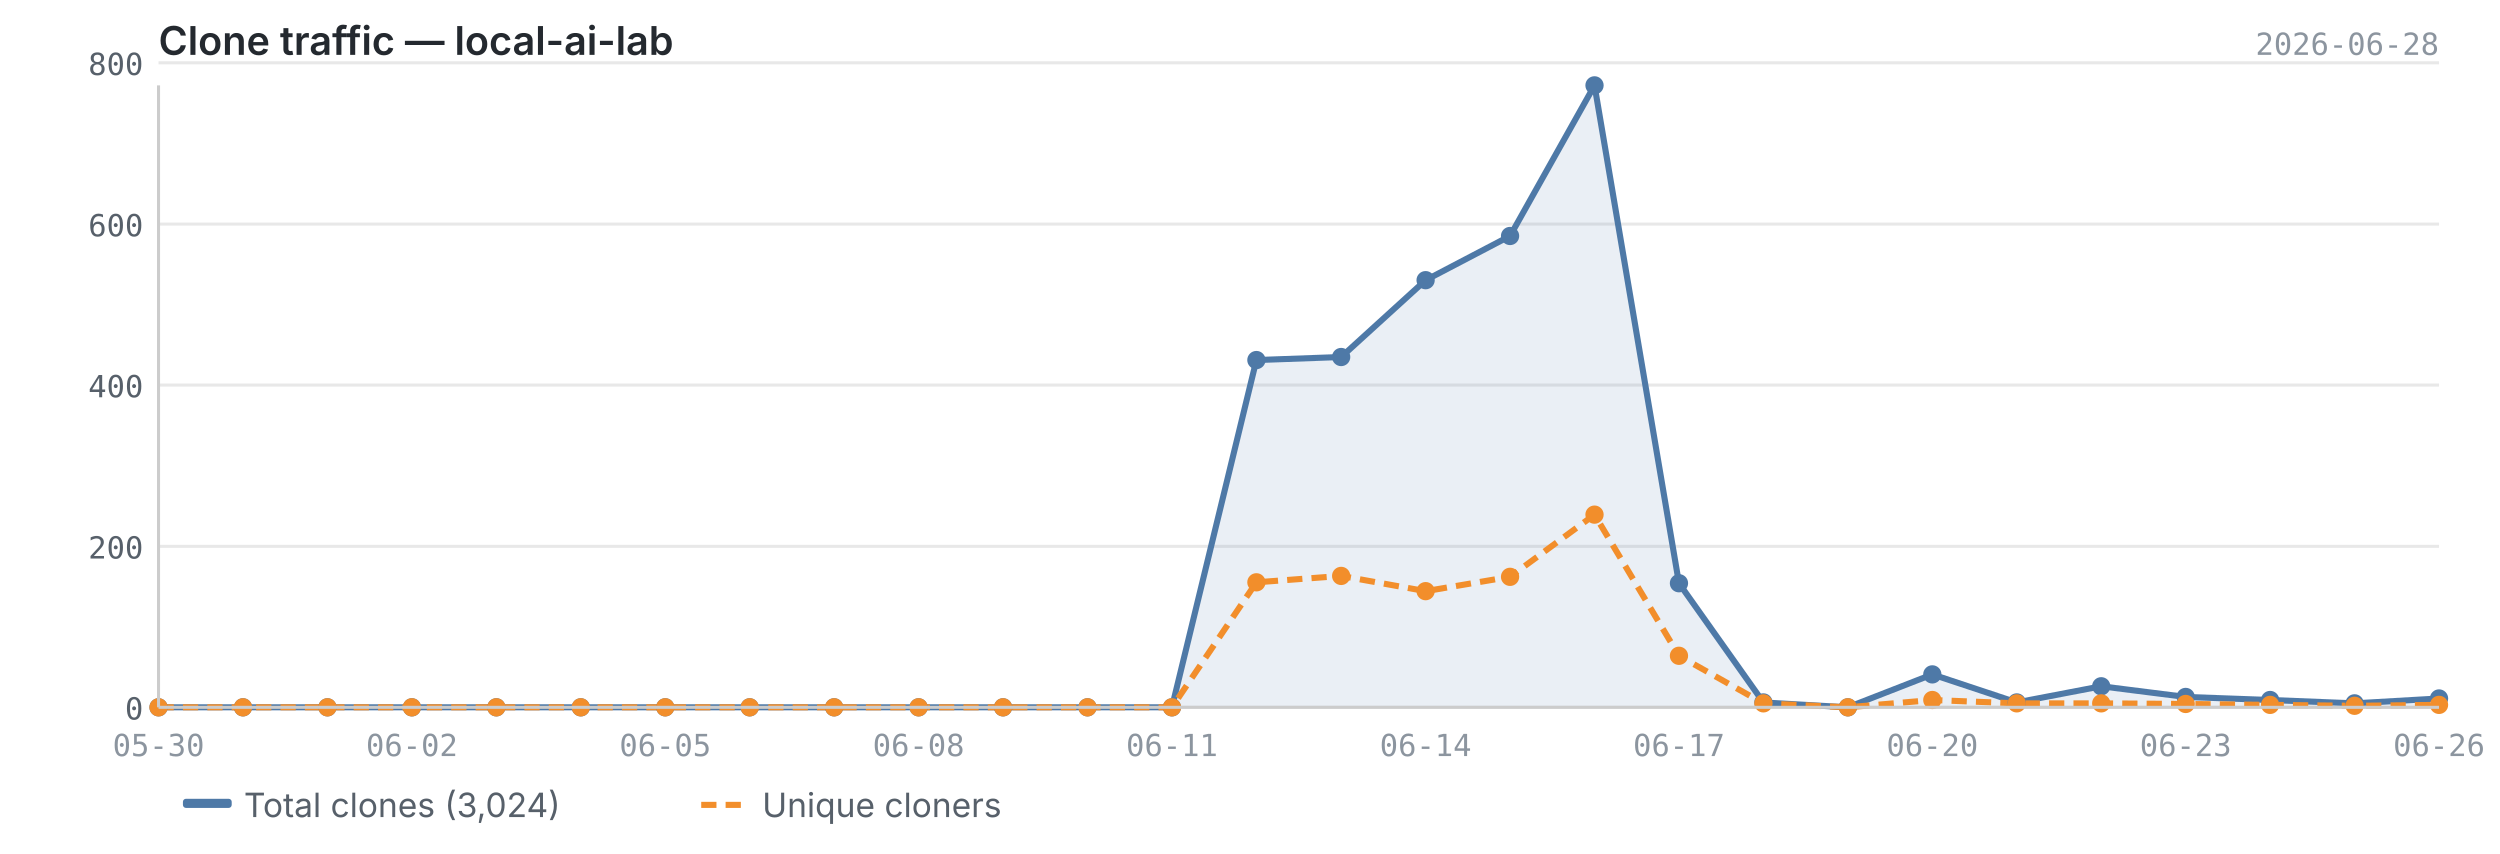
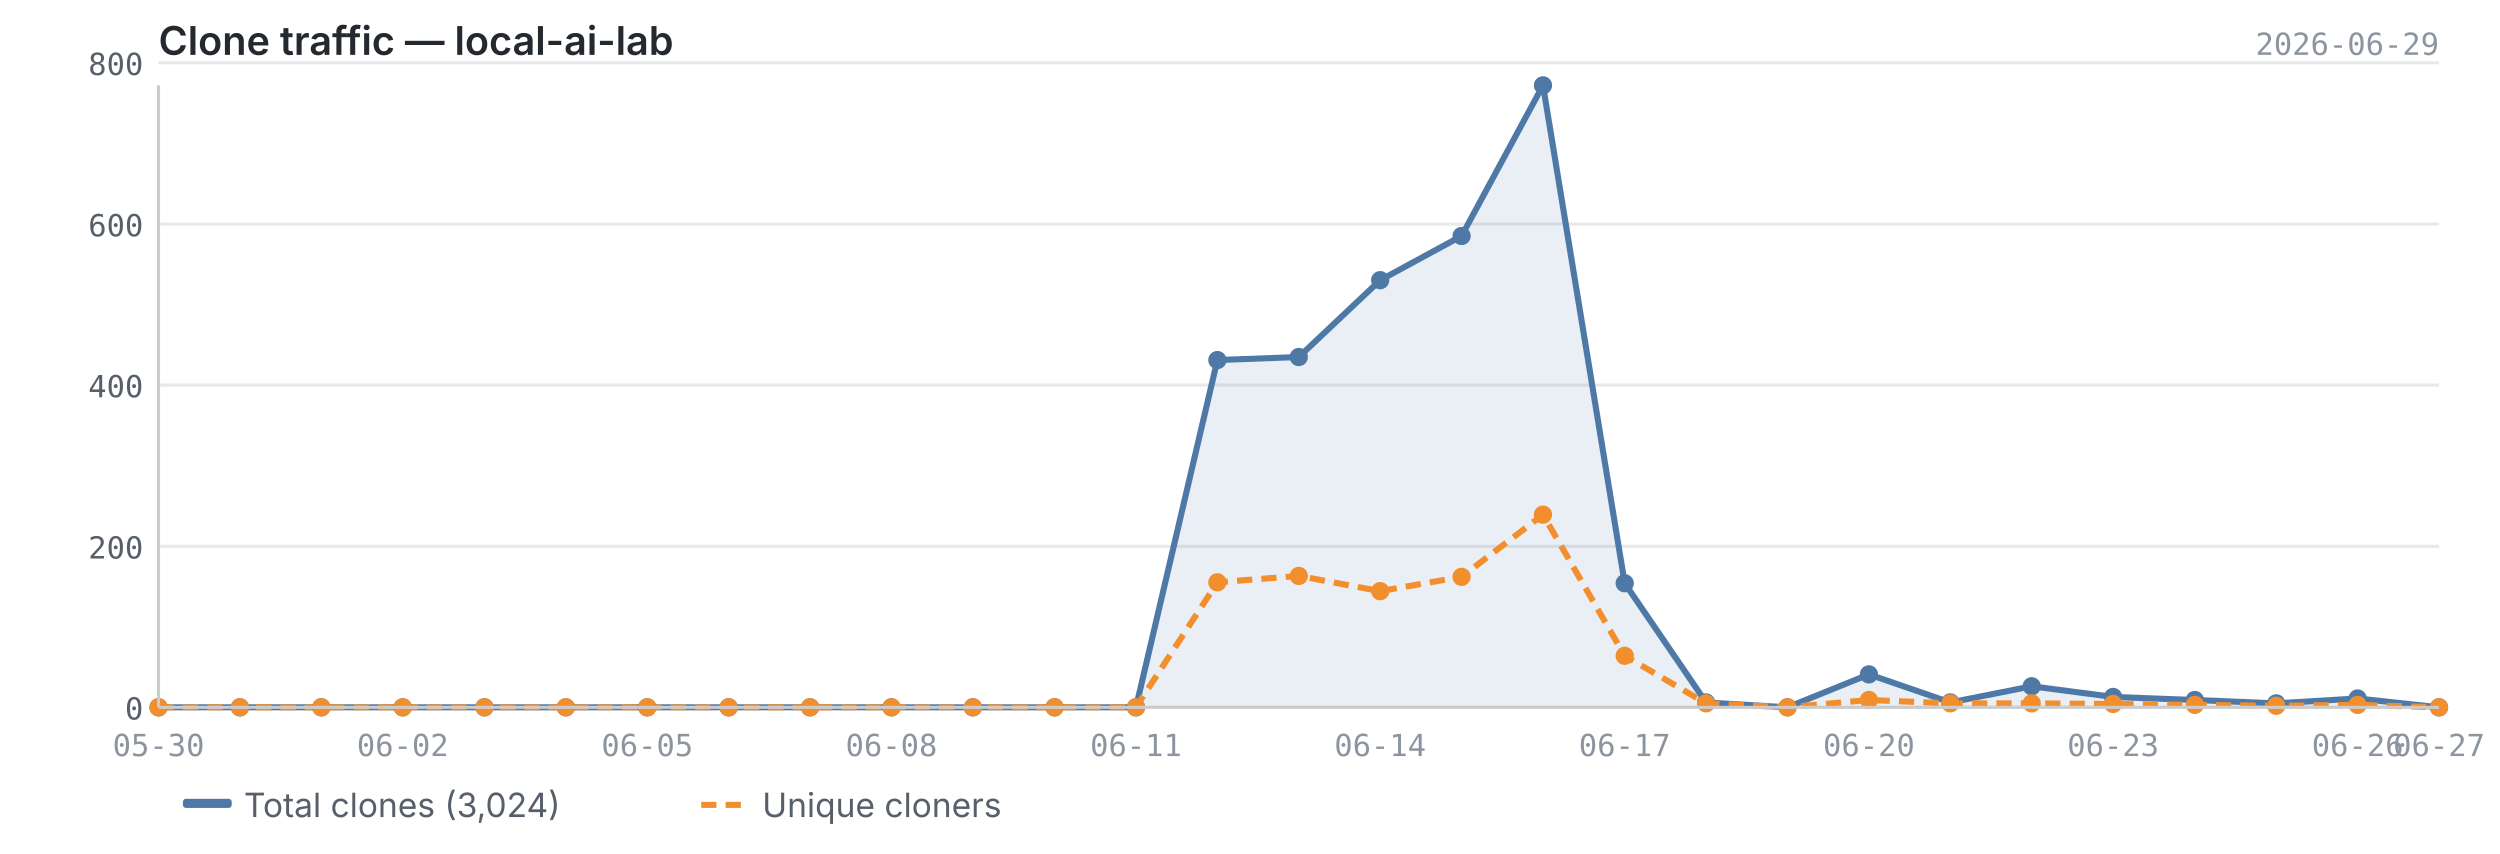
<svg xmlns="http://www.w3.org/2000/svg" viewBox="0 0 820 280" width="820" height="280">
  <text x="52" y="18" font-size="13" font-weight="600" fill="#24292f" font-family="-apple-system, BlinkMacSystemFont, 'Segoe UI', sans-serif">Clone traffic — local-ai-lab</text>
-   <text x="800" y="18" font-size="10" fill="#8c959f" font-family="ui-monospace, SFMono-Regular, 'SF Mono', Menlo, monospace" text-anchor="end">2026-06-28</text>
+   <text x="800" y="18" font-size="10" fill="#8c959f" font-family="ui-monospace, SFMono-Regular, 'SF Mono', Menlo, monospace" text-anchor="end">2026-06-29</text>
  <line x1="52" y1="232.0" x2="800" y2="232.0" stroke="#e8e8e8" stroke-width="1" />
  <line x1="52" y1="179.2" x2="800" y2="179.2" stroke="#e8e8e8" stroke-width="1" />
  <line x1="52" y1="126.3" x2="800" y2="126.3" stroke="#e8e8e8" stroke-width="1" />
  <line x1="52" y1="73.5" x2="800" y2="73.5" stroke="#e8e8e8" stroke-width="1" />
  <line x1="52" y1="20.6" x2="800" y2="20.6" stroke="#e8e8e8" stroke-width="1" />
-   <path d="M52.0,232.0 L52.0,232.0 L79.7,232.0 L107.4,232.0 L135.1,232.0 L162.8,232.0 L190.5,232.0 L218.2,232.0 L245.9,232.0 L273.6,232.0 L301.3,232.0 L329.0,232.0 L356.7,232.0 L384.4,232.0 L412.1,118.1 L439.9,117.1 L467.6,91.9 L495.3,77.4 L523.0,28.0 L550.7,191.3 L578.4,230.4 L606.1,232.0 L633.8,221.2 L661.5,230.4 L689.2,225.1 L716.9,228.6 L744.6,229.6 L772.3,230.7 L800.0,229.1 L800.0,232.0 L52.0,232.0Z" fill="#4e79a7" opacity="0.12" />
-   <polyline points="52.0,232.0 79.7,232.0 107.4,232.0 135.1,232.0 162.8,232.0 190.5,232.0 218.2,232.0 245.9,232.0 273.6,232.0 301.3,232.0 329.0,232.0 356.7,232.0 384.4,232.0 412.1,118.1 439.9,117.1 467.6,91.9 495.3,77.4 523.0,28.0 550.7,191.3 578.4,230.4 606.1,232.0 633.8,221.2 661.5,230.4 689.2,225.1 716.9,228.6 744.6,229.6 772.3,230.7 800.0,229.1" fill="none" stroke="#4e79a7" stroke-width="2" stroke-linejoin="round" />
-   <polyline points="52.0,232.0 79.7,232.0 107.4,232.0 135.1,232.0 162.8,232.0 190.5,232.0 218.2,232.0 245.9,232.0 273.6,232.0 301.3,232.0 329.0,232.0 356.7,232.0 384.4,232.0 412.1,191.0 439.9,188.9 467.6,193.9 495.3,189.2 523.0,168.8 550.7,215.1 578.4,230.7 606.1,232.0 633.8,229.6 661.5,230.7 689.2,230.7 716.9,230.9 744.6,231.2 772.3,231.5 800.0,231.2" fill="none" stroke="#f28e2b" stroke-width="2" stroke-linejoin="round" stroke-dasharray="5,3" />
+   <path d="M52.0,232.0 L52.0,232.0 L78.7,232.0 L105.4,232.0 L132.1,232.0 L158.9,232.0 L185.6,232.0 L212.3,232.0 L239.0,232.0 L265.7,232.0 L292.4,232.0 L319.1,232.0 L345.9,232.0 L372.6,232.0 L399.3,118.1 L426.0,117.1 L452.7,91.9 L479.4,77.4 L506.1,28.0 L532.9,191.3 L559.6,230.4 L586.3,232.0 L613.0,221.2 L639.7,230.4 L666.4,225.1 L693.1,228.6 L719.9,229.6 L746.6,230.7 L773.3,229.1 L800.0,232.0 L800.0,232.0 L52.0,232.0Z" fill="#4e79a7" opacity="0.12" />
+   <polyline points="52.0,232.0 78.7,232.0 105.4,232.0 132.1,232.0 158.9,232.0 185.6,232.0 212.3,232.0 239.0,232.0 265.7,232.0 292.4,232.0 319.1,232.0 345.9,232.0 372.6,232.0 399.3,118.1 426.0,117.1 452.7,91.9 479.4,77.4 506.1,28.0 532.9,191.3 559.6,230.4 586.3,232.0 613.0,221.2 639.7,230.4 666.4,225.1 693.1,228.6 719.9,229.6 746.6,230.7 773.3,229.1 800.0,232.0" fill="none" stroke="#4e79a7" stroke-width="2" stroke-linejoin="round" />
+   <polyline points="52.0,232.0 78.7,232.0 105.4,232.0 132.1,232.0 158.9,232.0 185.6,232.0 212.3,232.0 239.0,232.0 265.7,232.0 292.4,232.0 319.1,232.0 345.9,232.0 372.6,232.0 399.3,191.0 426.0,188.9 452.7,193.9 479.4,189.2 506.1,168.8 532.9,215.1 559.6,230.7 586.3,232.0 613.0,229.6 639.7,230.7 666.4,230.7 693.1,230.9 719.9,231.2 746.6,231.5 773.3,231.2 800.0,232.0" fill="none" stroke="#f28e2b" stroke-width="2" stroke-linejoin="round" stroke-dasharray="5,3" />
  <circle cx="52.0" cy="232.0" r="3" fill="#4e79a7" />
-   <circle cx="79.7" cy="232.0" r="3" fill="#4e79a7" />
-   <circle cx="107.4" cy="232.0" r="3" fill="#4e79a7" />
-   <circle cx="135.1" cy="232.0" r="3" fill="#4e79a7" />
-   <circle cx="162.8" cy="232.0" r="3" fill="#4e79a7" />
-   <circle cx="190.5" cy="232.0" r="3" fill="#4e79a7" />
-   <circle cx="218.2" cy="232.0" r="3" fill="#4e79a7" />
-   <circle cx="245.9" cy="232.0" r="3" fill="#4e79a7" />
-   <circle cx="273.6" cy="232.0" r="3" fill="#4e79a7" />
-   <circle cx="301.3" cy="232.0" r="3" fill="#4e79a7" />
-   <circle cx="329.0" cy="232.0" r="3" fill="#4e79a7" />
-   <circle cx="356.7" cy="232.0" r="3" fill="#4e79a7" />
-   <circle cx="384.4" cy="232.0" r="3" fill="#4e79a7" />
-   <circle cx="412.1" cy="118.1" r="3" fill="#4e79a7" />
-   <circle cx="439.9" cy="117.1" r="3" fill="#4e79a7" />
-   <circle cx="467.6" cy="91.9" r="3" fill="#4e79a7" />
-   <circle cx="495.3" cy="77.4" r="3" fill="#4e79a7" />
-   <circle cx="523.0" cy="28.0" r="3" fill="#4e79a7" />
-   <circle cx="550.7" cy="191.3" r="3" fill="#4e79a7" />
-   <circle cx="578.4" cy="230.4" r="3" fill="#4e79a7" />
-   <circle cx="606.1" cy="232.0" r="3" fill="#4e79a7" />
-   <circle cx="633.8" cy="221.2" r="3" fill="#4e79a7" />
-   <circle cx="661.5" cy="230.4" r="3" fill="#4e79a7" />
-   <circle cx="689.2" cy="225.1" r="3" fill="#4e79a7" />
-   <circle cx="716.9" cy="228.6" r="3" fill="#4e79a7" />
-   <circle cx="744.6" cy="229.6" r="3" fill="#4e79a7" />
-   <circle cx="772.3" cy="230.7" r="3" fill="#4e79a7" />
-   <circle cx="800.0" cy="229.1" r="3" fill="#4e79a7" />
+   <circle cx="78.7" cy="232.0" r="3" fill="#4e79a7" />
+   <circle cx="105.4" cy="232.0" r="3" fill="#4e79a7" />
+   <circle cx="132.1" cy="232.0" r="3" fill="#4e79a7" />
+   <circle cx="158.9" cy="232.0" r="3" fill="#4e79a7" />
+   <circle cx="185.6" cy="232.0" r="3" fill="#4e79a7" />
+   <circle cx="212.3" cy="232.0" r="3" fill="#4e79a7" />
+   <circle cx="239.0" cy="232.0" r="3" fill="#4e79a7" />
+   <circle cx="265.7" cy="232.0" r="3" fill="#4e79a7" />
+   <circle cx="292.4" cy="232.0" r="3" fill="#4e79a7" />
+   <circle cx="319.1" cy="232.0" r="3" fill="#4e79a7" />
+   <circle cx="345.9" cy="232.0" r="3" fill="#4e79a7" />
+   <circle cx="372.6" cy="232.0" r="3" fill="#4e79a7" />
+   <circle cx="399.3" cy="118.1" r="3" fill="#4e79a7" />
+   <circle cx="426.0" cy="117.1" r="3" fill="#4e79a7" />
+   <circle cx="452.7" cy="91.9" r="3" fill="#4e79a7" />
+   <circle cx="479.4" cy="77.4" r="3" fill="#4e79a7" />
+   <circle cx="506.1" cy="28.0" r="3" fill="#4e79a7" />
+   <circle cx="532.9" cy="191.3" r="3" fill="#4e79a7" />
+   <circle cx="559.6" cy="230.4" r="3" fill="#4e79a7" />
+   <circle cx="586.3" cy="232.0" r="3" fill="#4e79a7" />
+   <circle cx="613.0" cy="221.2" r="3" fill="#4e79a7" />
+   <circle cx="639.7" cy="230.4" r="3" fill="#4e79a7" />
+   <circle cx="666.4" cy="225.1" r="3" fill="#4e79a7" />
+   <circle cx="693.1" cy="228.6" r="3" fill="#4e79a7" />
+   <circle cx="719.9" cy="229.6" r="3" fill="#4e79a7" />
+   <circle cx="746.6" cy="230.7" r="3" fill="#4e79a7" />
+   <circle cx="773.3" cy="229.1" r="3" fill="#4e79a7" />
+   <circle cx="800.0" cy="232.0" r="3" fill="#4e79a7" />
  <circle cx="52.0" cy="232.0" r="3" fill="#f28e2b" />
-   <circle cx="79.7" cy="232.0" r="3" fill="#f28e2b" />
-   <circle cx="107.4" cy="232.0" r="3" fill="#f28e2b" />
-   <circle cx="135.1" cy="232.0" r="3" fill="#f28e2b" />
-   <circle cx="162.8" cy="232.0" r="3" fill="#f28e2b" />
-   <circle cx="190.5" cy="232.0" r="3" fill="#f28e2b" />
-   <circle cx="218.2" cy="232.0" r="3" fill="#f28e2b" />
-   <circle cx="245.9" cy="232.0" r="3" fill="#f28e2b" />
-   <circle cx="273.6" cy="232.0" r="3" fill="#f28e2b" />
-   <circle cx="301.3" cy="232.0" r="3" fill="#f28e2b" />
-   <circle cx="329.0" cy="232.0" r="3" fill="#f28e2b" />
-   <circle cx="356.7" cy="232.0" r="3" fill="#f28e2b" />
-   <circle cx="384.4" cy="232.0" r="3" fill="#f28e2b" />
-   <circle cx="412.1" cy="191.0" r="3" fill="#f28e2b" />
-   <circle cx="439.9" cy="188.9" r="3" fill="#f28e2b" />
-   <circle cx="467.6" cy="193.9" r="3" fill="#f28e2b" />
-   <circle cx="495.3" cy="189.2" r="3" fill="#f28e2b" />
-   <circle cx="523.0" cy="168.8" r="3" fill="#f28e2b" />
-   <circle cx="550.7" cy="215.1" r="3" fill="#f28e2b" />
-   <circle cx="578.4" cy="230.7" r="3" fill="#f28e2b" />
-   <circle cx="606.1" cy="232.0" r="3" fill="#f28e2b" />
-   <circle cx="633.8" cy="229.6" r="3" fill="#f28e2b" />
-   <circle cx="661.5" cy="230.7" r="3" fill="#f28e2b" />
-   <circle cx="689.2" cy="230.7" r="3" fill="#f28e2b" />
-   <circle cx="716.9" cy="230.9" r="3" fill="#f28e2b" />
-   <circle cx="744.6" cy="231.2" r="3" fill="#f28e2b" />
-   <circle cx="772.3" cy="231.5" r="3" fill="#f28e2b" />
-   <circle cx="800.0" cy="231.2" r="3" fill="#f28e2b" />
+   <circle cx="78.7" cy="232.0" r="3" fill="#f28e2b" />
+   <circle cx="105.4" cy="232.0" r="3" fill="#f28e2b" />
+   <circle cx="132.1" cy="232.0" r="3" fill="#f28e2b" />
+   <circle cx="158.9" cy="232.0" r="3" fill="#f28e2b" />
+   <circle cx="185.6" cy="232.0" r="3" fill="#f28e2b" />
+   <circle cx="212.3" cy="232.0" r="3" fill="#f28e2b" />
+   <circle cx="239.0" cy="232.0" r="3" fill="#f28e2b" />
+   <circle cx="265.7" cy="232.0" r="3" fill="#f28e2b" />
+   <circle cx="292.4" cy="232.0" r="3" fill="#f28e2b" />
+   <circle cx="319.1" cy="232.0" r="3" fill="#f28e2b" />
+   <circle cx="345.9" cy="232.0" r="3" fill="#f28e2b" />
+   <circle cx="372.6" cy="232.0" r="3" fill="#f28e2b" />
+   <circle cx="399.3" cy="191.0" r="3" fill="#f28e2b" />
+   <circle cx="426.0" cy="188.9" r="3" fill="#f28e2b" />
+   <circle cx="452.7" cy="193.9" r="3" fill="#f28e2b" />
+   <circle cx="479.4" cy="189.2" r="3" fill="#f28e2b" />
+   <circle cx="506.1" cy="168.8" r="3" fill="#f28e2b" />
+   <circle cx="532.9" cy="215.1" r="3" fill="#f28e2b" />
+   <circle cx="559.6" cy="230.7" r="3" fill="#f28e2b" />
+   <circle cx="586.3" cy="232.0" r="3" fill="#f28e2b" />
+   <circle cx="613.0" cy="229.6" r="3" fill="#f28e2b" />
+   <circle cx="639.7" cy="230.7" r="3" fill="#f28e2b" />
+   <circle cx="666.4" cy="230.7" r="3" fill="#f28e2b" />
+   <circle cx="693.1" cy="230.9" r="3" fill="#f28e2b" />
+   <circle cx="719.9" cy="231.2" r="3" fill="#f28e2b" />
+   <circle cx="746.6" cy="231.5" r="3" fill="#f28e2b" />
+   <circle cx="773.3" cy="231.2" r="3" fill="#f28e2b" />
+   <circle cx="800.0" cy="232.0" r="3" fill="#f28e2b" />
  <line x1="52" y1="28" x2="52" y2="232" stroke="#cccccc" stroke-width="1" />
  <line x1="52" y1="232" x2="800" y2="232" stroke="#cccccc" stroke-width="1" />
  <text x="47" y="236.0" text-anchor="end" font-size="10" fill="#57606a" font-family="ui-monospace, SFMono-Regular, 'SF Mono', Menlo, monospace">0</text>
  <text x="47" y="183.2" text-anchor="end" font-size="10" fill="#57606a" font-family="ui-monospace, SFMono-Regular, 'SF Mono', Menlo, monospace">200</text>
  <text x="47" y="130.3" text-anchor="end" font-size="10" fill="#57606a" font-family="ui-monospace, SFMono-Regular, 'SF Mono', Menlo, monospace">400</text>
  <text x="47" y="77.5" text-anchor="end" font-size="10" fill="#57606a" font-family="ui-monospace, SFMono-Regular, 'SF Mono', Menlo, monospace">600</text>
  <text x="47" y="24.6" text-anchor="end" font-size="10" fill="#57606a" font-family="ui-monospace, SFMono-Regular, 'SF Mono', Menlo, monospace">800</text>
  <text x="52.0" y="248" text-anchor="middle" font-size="10" fill="#8c959f" font-family="ui-monospace, SFMono-Regular, 'SF Mono', Menlo, monospace">05-30</text>
-   <text x="135.1" y="248" text-anchor="middle" font-size="10" fill="#8c959f" font-family="ui-monospace, SFMono-Regular, 'SF Mono', Menlo, monospace">06-02</text>
-   <text x="218.2" y="248" text-anchor="middle" font-size="10" fill="#8c959f" font-family="ui-monospace, SFMono-Regular, 'SF Mono', Menlo, monospace">06-05</text>
-   <text x="301.3" y="248" text-anchor="middle" font-size="10" fill="#8c959f" font-family="ui-monospace, SFMono-Regular, 'SF Mono', Menlo, monospace">06-08</text>
-   <text x="384.4" y="248" text-anchor="middle" font-size="10" fill="#8c959f" font-family="ui-monospace, SFMono-Regular, 'SF Mono', Menlo, monospace">06-11</text>
-   <text x="467.6" y="248" text-anchor="middle" font-size="10" fill="#8c959f" font-family="ui-monospace, SFMono-Regular, 'SF Mono', Menlo, monospace">06-14</text>
-   <text x="550.7" y="248" text-anchor="middle" font-size="10" fill="#8c959f" font-family="ui-monospace, SFMono-Regular, 'SF Mono', Menlo, monospace">06-17</text>
-   <text x="633.8" y="248" text-anchor="middle" font-size="10" fill="#8c959f" font-family="ui-monospace, SFMono-Regular, 'SF Mono', Menlo, monospace">06-20</text>
-   <text x="716.9" y="248" text-anchor="middle" font-size="10" fill="#8c959f" font-family="ui-monospace, SFMono-Regular, 'SF Mono', Menlo, monospace">06-23</text>
-   <text x="800.0" y="248" text-anchor="middle" font-size="10" fill="#8c959f" font-family="ui-monospace, SFMono-Regular, 'SF Mono', Menlo, monospace">06-26</text>
+   <text x="132.1" y="248" text-anchor="middle" font-size="10" fill="#8c959f" font-family="ui-monospace, SFMono-Regular, 'SF Mono', Menlo, monospace">06-02</text>
+   <text x="212.3" y="248" text-anchor="middle" font-size="10" fill="#8c959f" font-family="ui-monospace, SFMono-Regular, 'SF Mono', Menlo, monospace">06-05</text>
+   <text x="292.4" y="248" text-anchor="middle" font-size="10" fill="#8c959f" font-family="ui-monospace, SFMono-Regular, 'SF Mono', Menlo, monospace">06-08</text>
+   <text x="372.6" y="248" text-anchor="middle" font-size="10" fill="#8c959f" font-family="ui-monospace, SFMono-Regular, 'SF Mono', Menlo, monospace">06-11</text>
+   <text x="452.7" y="248" text-anchor="middle" font-size="10" fill="#8c959f" font-family="ui-monospace, SFMono-Regular, 'SF Mono', Menlo, monospace">06-14</text>
+   <text x="532.9" y="248" text-anchor="middle" font-size="10" fill="#8c959f" font-family="ui-monospace, SFMono-Regular, 'SF Mono', Menlo, monospace">06-17</text>
+   <text x="613.0" y="248" text-anchor="middle" font-size="10" fill="#8c959f" font-family="ui-monospace, SFMono-Regular, 'SF Mono', Menlo, monospace">06-20</text>
+   <text x="693.1" y="248" text-anchor="middle" font-size="10" fill="#8c959f" font-family="ui-monospace, SFMono-Regular, 'SF Mono', Menlo, monospace">06-23</text>
+   <text x="773.3" y="248" text-anchor="middle" font-size="10" fill="#8c959f" font-family="ui-monospace, SFMono-Regular, 'SF Mono', Menlo, monospace">06-26</text>
+   <text x="800.0" y="248" text-anchor="middle" font-size="10" fill="#8c959f" font-family="ui-monospace, SFMono-Regular, 'SF Mono', Menlo, monospace">06-27</text>
  <rect x="60" y="262" width="16" height="3" fill="#4e79a7" rx="1" />
  <text x="80" y="268" font-size="11" fill="#57606a" font-family="-apple-system, BlinkMacSystemFont, 'Segoe UI', sans-serif">Total clones (3,024)</text>
  <line x1="230" y1="264" x2="246" y2="264" stroke="#f28e2b" stroke-width="2" stroke-dasharray="5,3" />
  <text x="250" y="268" font-size="11" fill="#57606a" font-family="-apple-system, BlinkMacSystemFont, 'Segoe UI', sans-serif">Unique cloners</text>
</svg>
